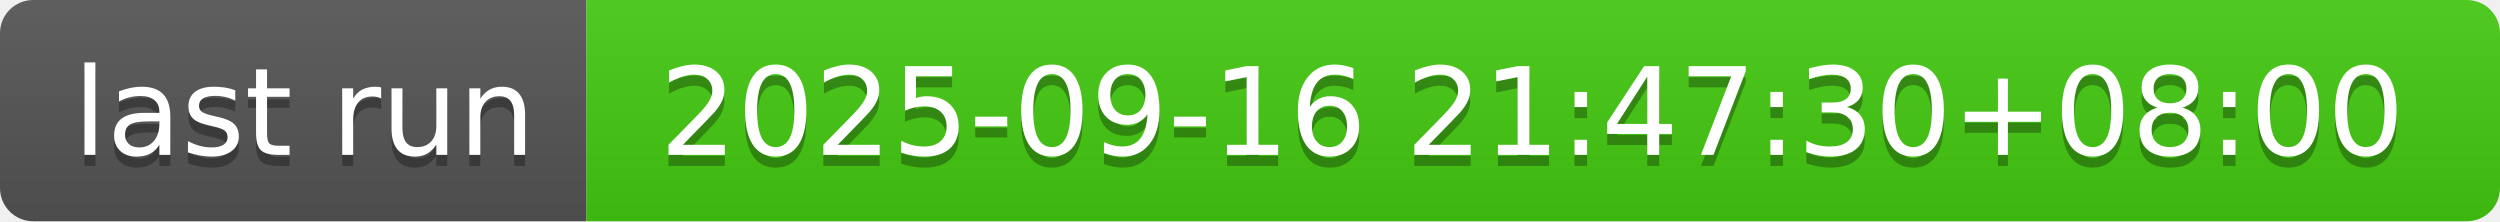
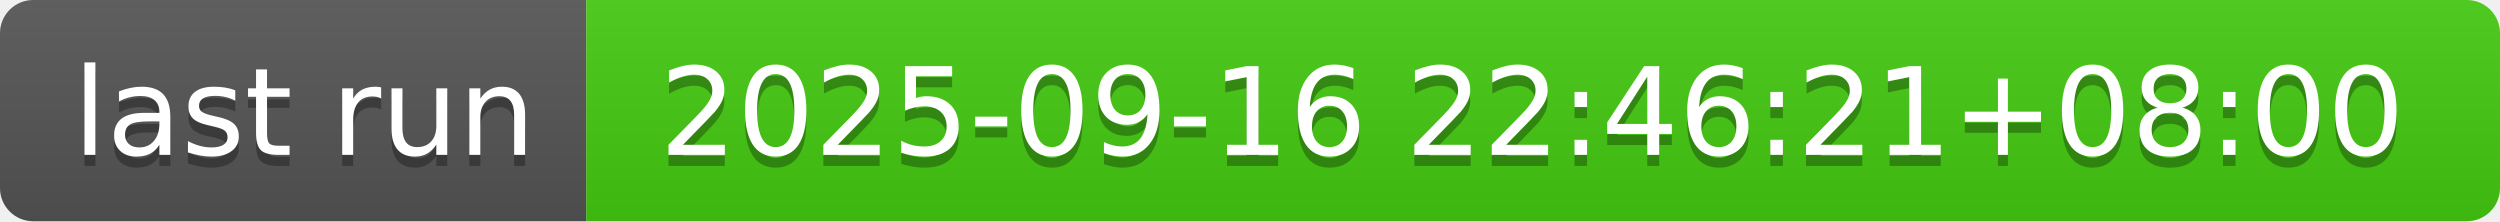
- <svg xmlns="http://www.w3.org/2000/svg" width="226" height="20" role="img" aria-label="last run: 2025-09-16 21:47:30+08:00">
+ <svg xmlns="http://www.w3.org/2000/svg" width="226" height="20" role="img" aria-label="last run: 2025-09-16 22:46:21+08:00">
  <linearGradient id="s" x2="0" y2="100%">
    <stop offset="0" stop-color="#bbb" stop-opacity=".1" />
    <stop offset="1" stop-opacity=".1" />
  </linearGradient>
  <clipPath id="r">
    <rect width="226" height="20" rx="3" fill="#fff" />
  </clipPath>
  <g clip-path="url(#r)">
    <rect width="53" height="20" fill="#555" />
    <rect x="53" width="173" height="20" fill="#4c1" />
    <rect width="226" height="20" fill="url(#s)" />
  </g>
  <g fill="#fff" text-anchor="middle" font-family="Verdana,Geneva,DejaVu Sans,sans-serif" text-rendering="geometricPrecision" font-size="110">
    <text aria-hidden="true" x="275" y="150" fill="#010101" fill-opacity=".3" transform="scale(.1)" textLength="430">last run</text>
    <text x="275" y="140" transform="scale(.1)" fill="#fff" textLength="430">last run</text>
-     <text aria-hidden="true" x="1385" y="150" fill="#010101" fill-opacity=".3" transform="scale(.1)" textLength="1630">2025-09-16 21:47:30+08:00</text>
-     <text x="1385" y="140" transform="scale(.1)" fill="#fff" textLength="1630">2025-09-16 21:47:30+08:00</text>
+     <text aria-hidden="true" x="1385" y="150" fill="#010101" fill-opacity=".3" transform="scale(.1)" textLength="1630">2025-09-16 22:46:21+08:00</text>
+     <text x="1385" y="140" transform="scale(.1)" fill="#fff" textLength="1630">2025-09-16 22:46:21+08:00</text>
  </g>
</svg>
